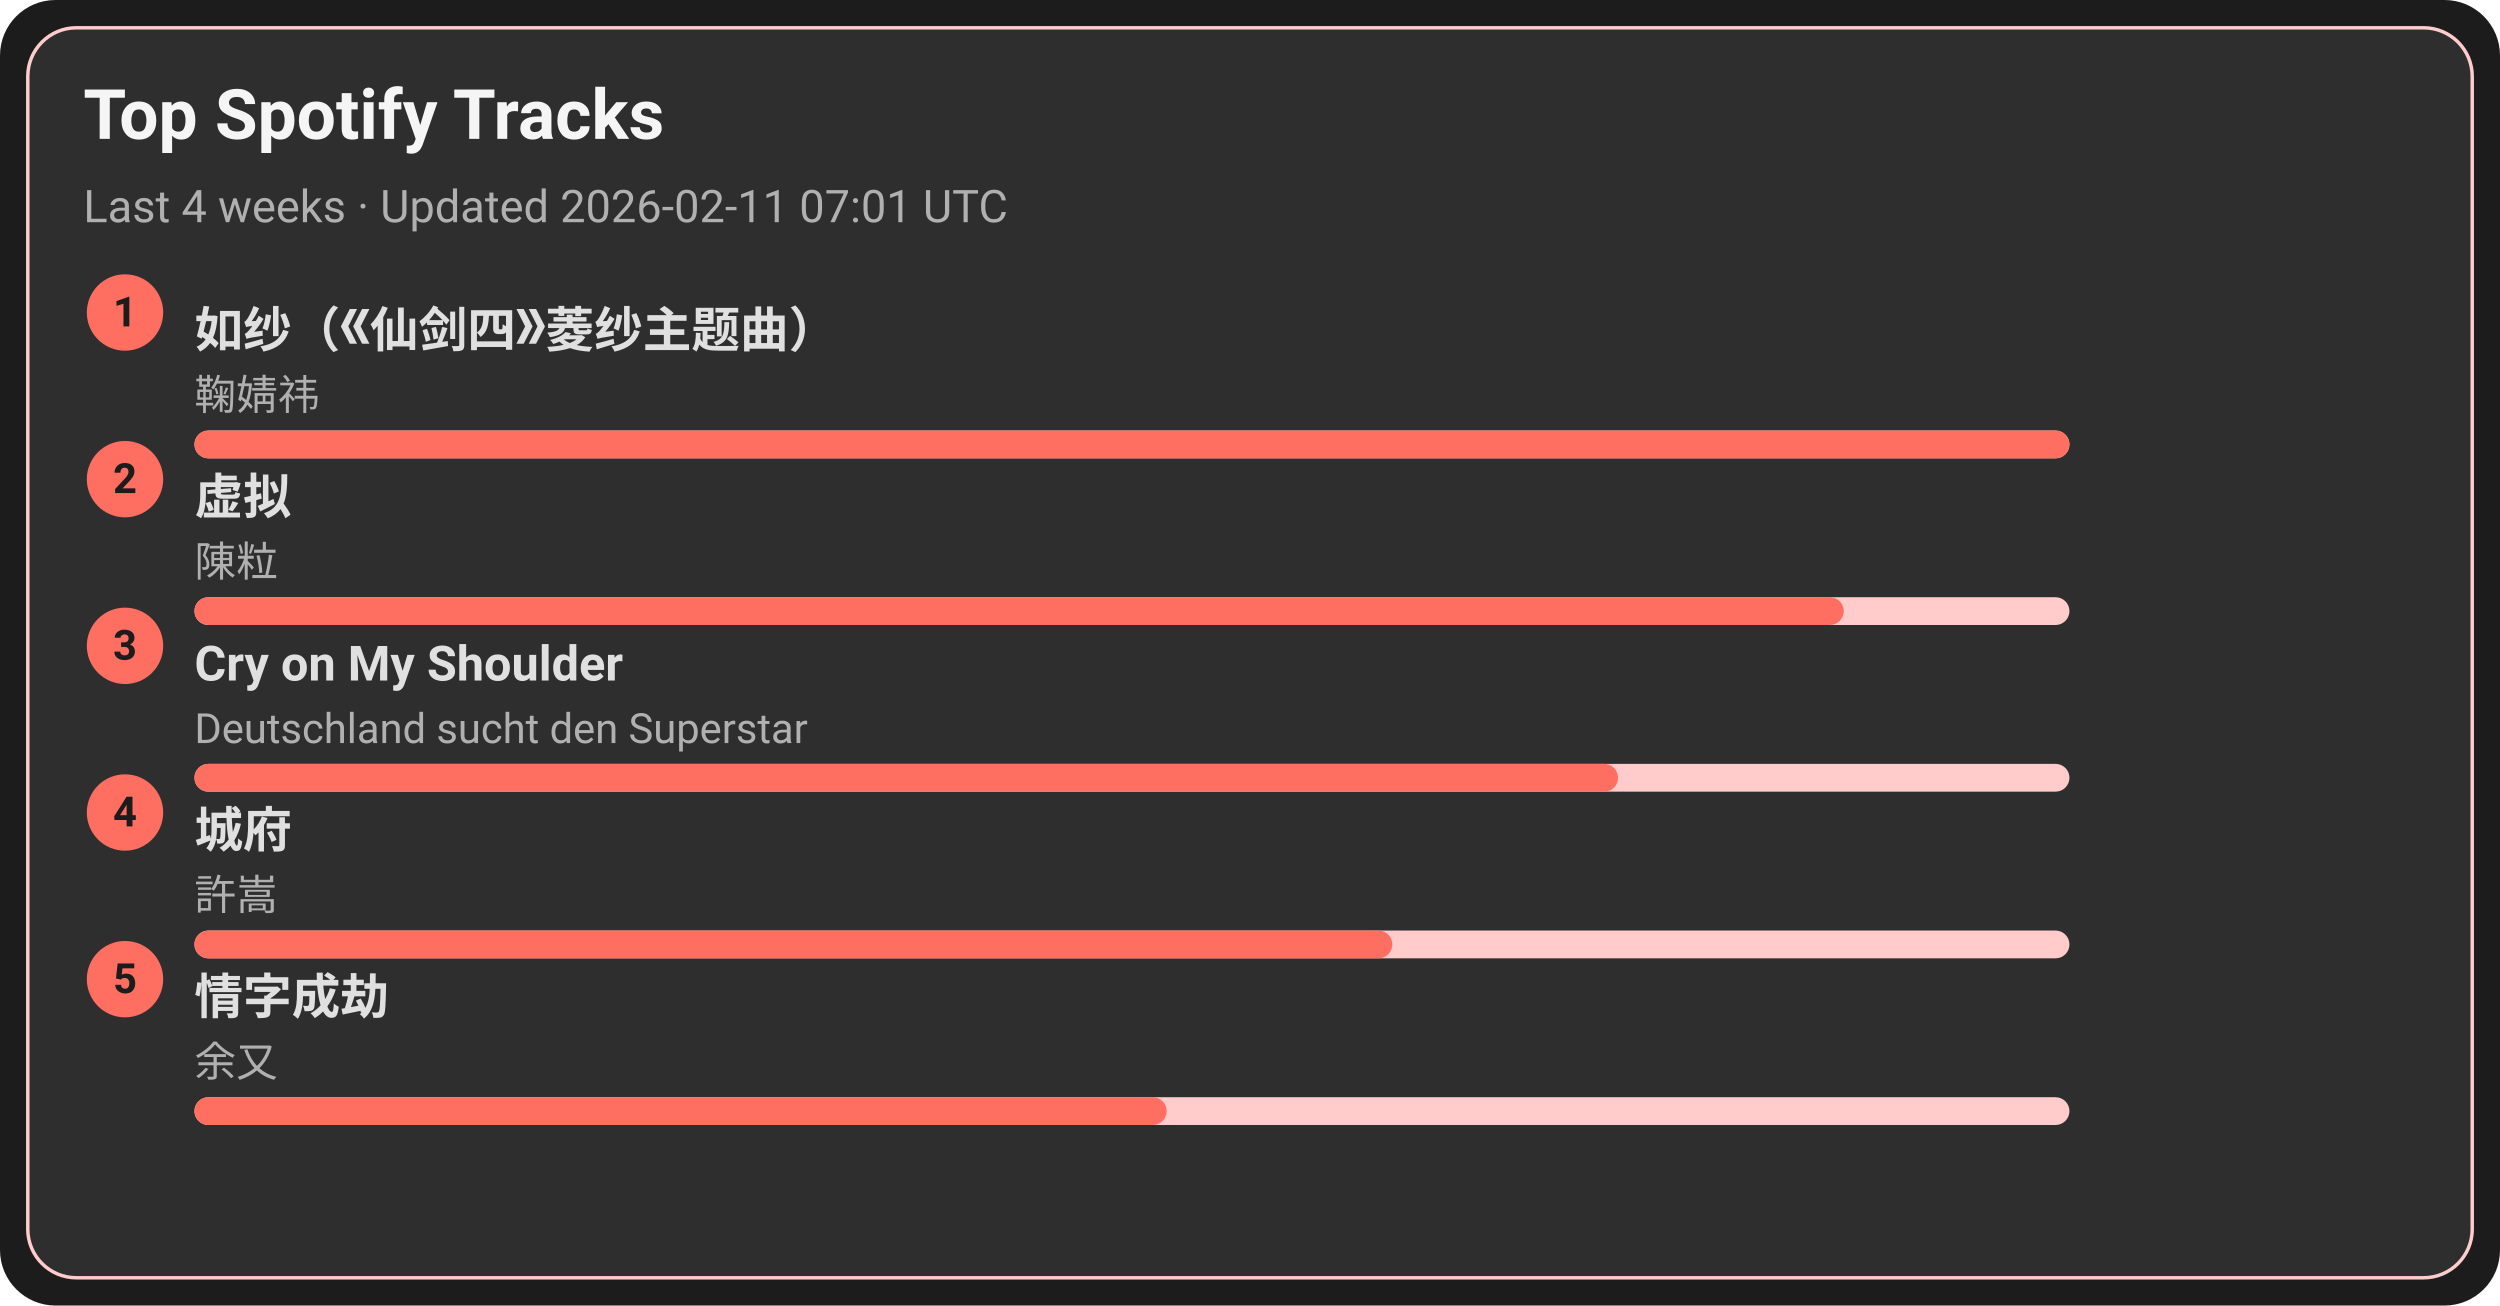
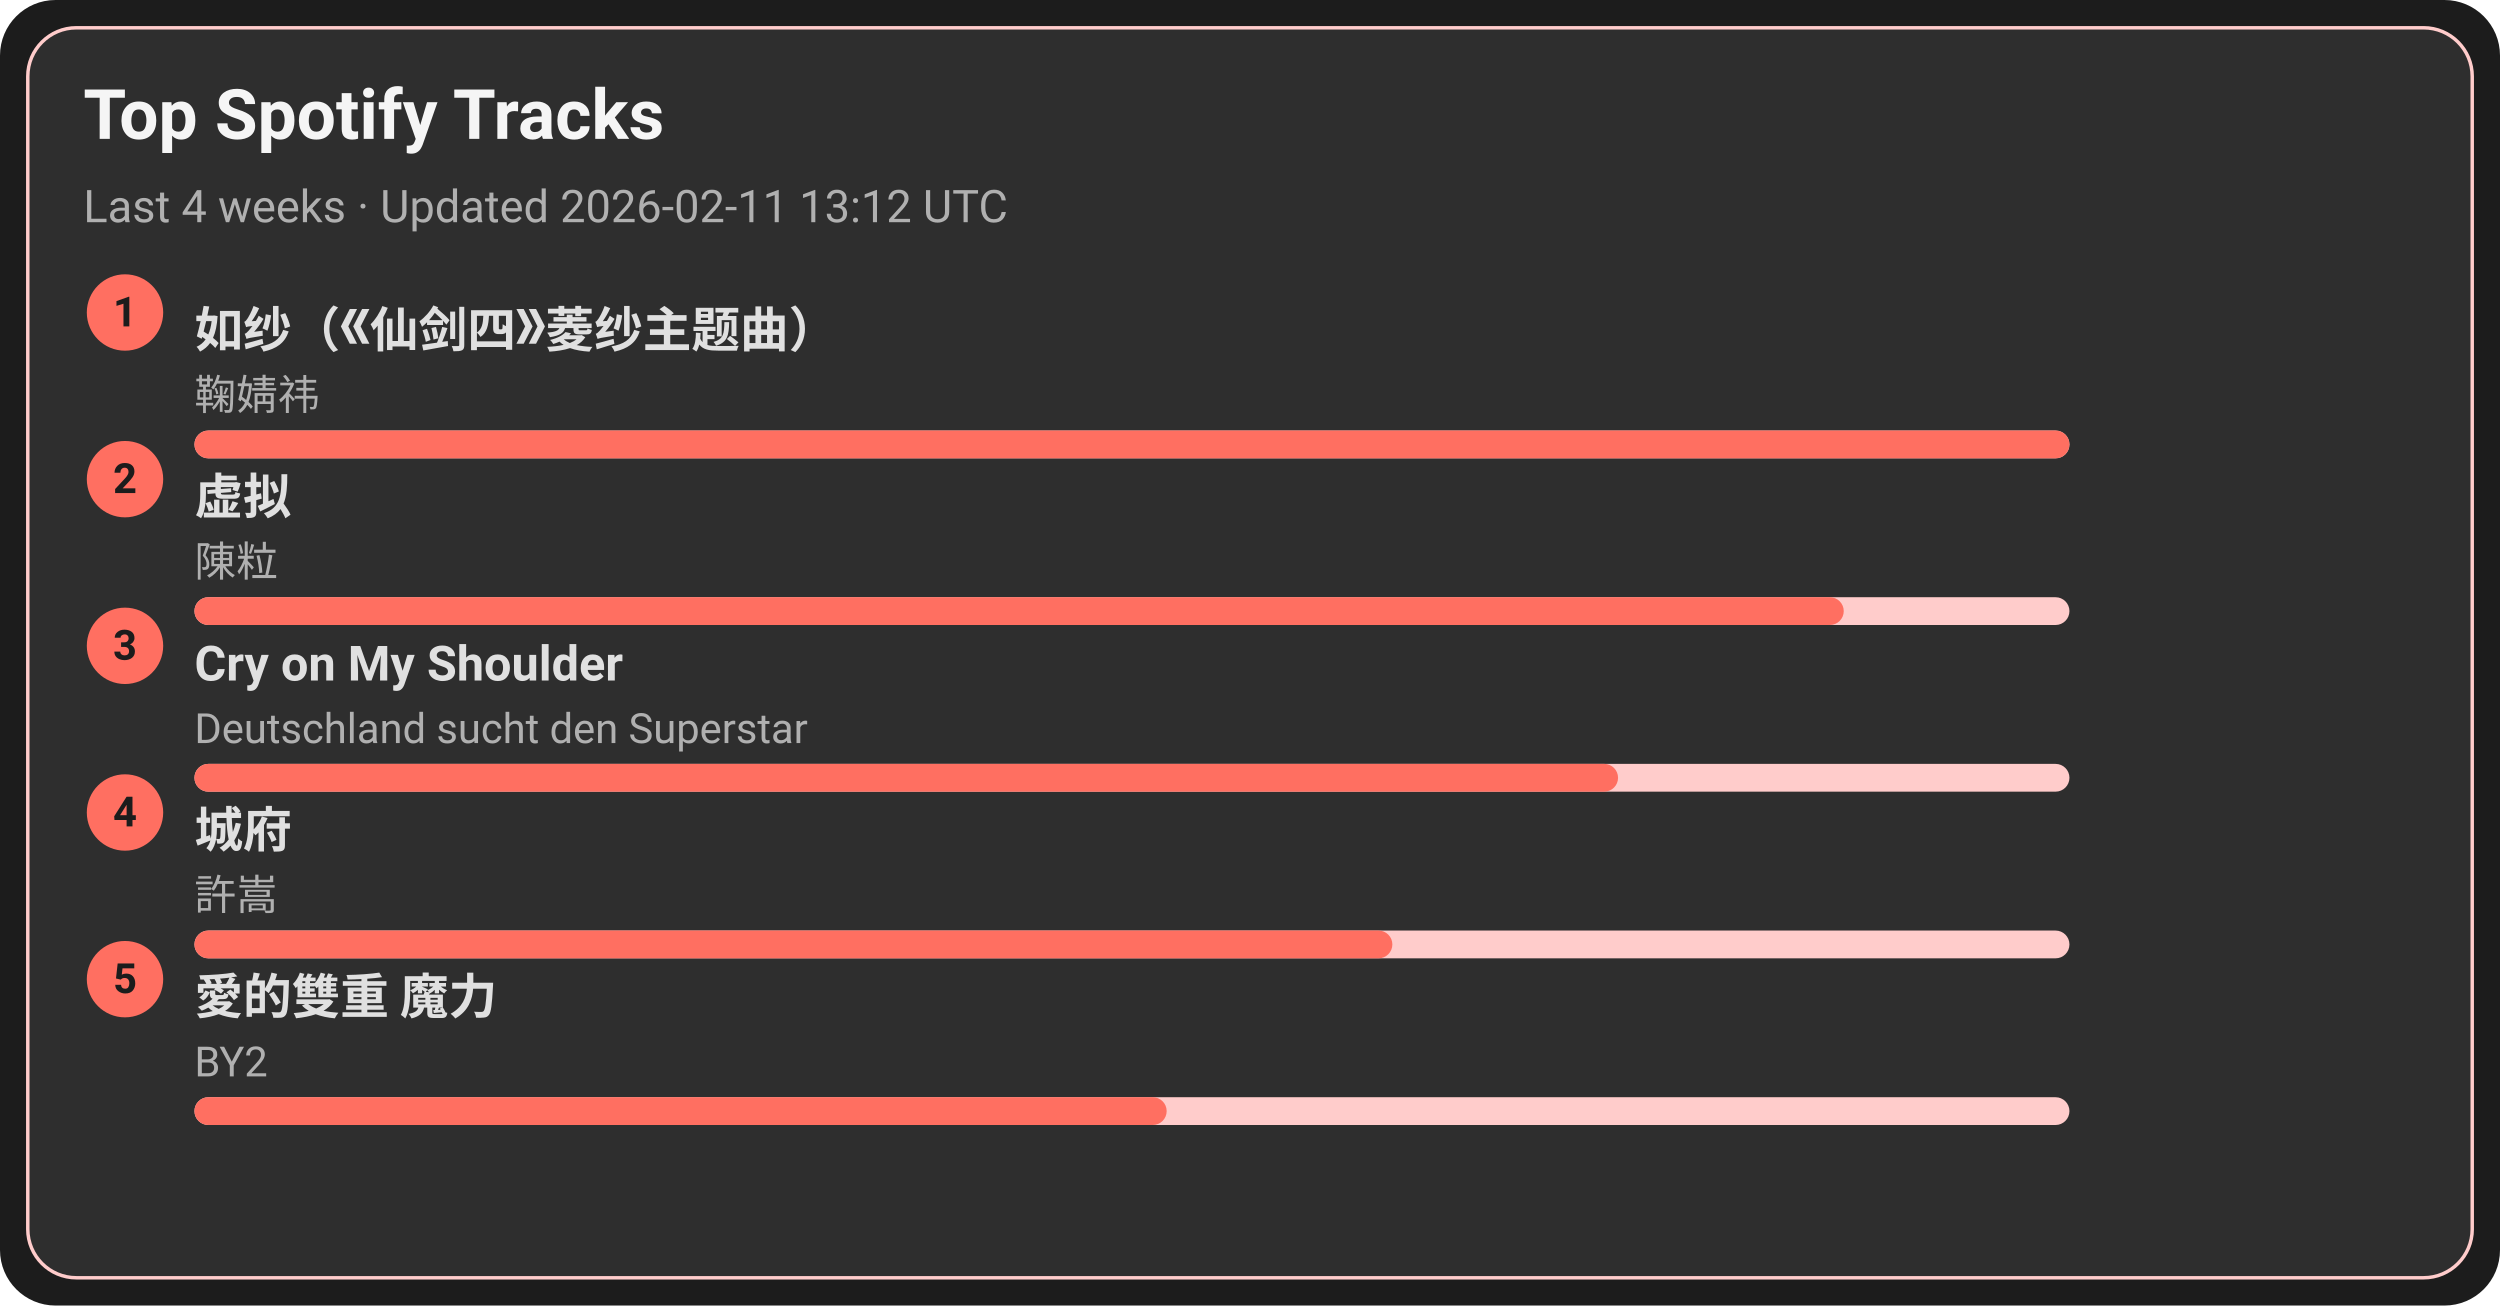
<svg xmlns="http://www.w3.org/2000/svg" width="720" height="376" viewBox="0 0 720 376">
  <style>text{font-family:-apple-system,BlinkMacSystemFont,Segoe UI,Roboto,Ubuntu,Helvetica Neue,Arial,Noto Sans,sans-serif}</style>
  <rect width="720" height="376" rx="16" fill="#1c1c1c" />
  <rect x="8" y="8" width="704" height="360" rx="14" fill="#2e2e2e" stroke="#ffcccb" />
  <text x="24" y="40" font-size="20" fill="#f5f5f5" font-weight="600">Top Spotify Tracks</text>
-   <text x="24" y="64" font-size="13" fill="#b0b0b0">Last 4 weeks · Updated 2026-02-11 07:01 UTC</text>
+   <text x="24" y="64" font-size="13" fill="#b0b0b0">Last 4 weeks · Updated 2026-02-11 13:12 UTC</text>
  <circle cx="36" cy="90" r="11" fill="#ff6f61" />
  <text x="36" y="94" text-anchor="middle" font-size="12" fill="#1c1c1c" font-weight="700">1</text>
  <a href="https://open.spotify.com/track/69FUNgvEVkNbHq43lgvdme" target="_blank" rel="noopener noreferrer">
    <text x="56" y="100" font-size="14" fill="#e0e0e0" font-weight="600">如纱（《仙剑四》菱纱主题曲）</text>
  </a>
  <text x="56" y="118" font-size="12" fill="#b0b0b0">鞠婧祎</text>
  <rect x="56" y="124" width="540" height="8" rx="4" fill="#ffcccb" />
  <rect x="56" y="124" width="540" height="8" rx="4" fill="#ff6f61" />
  <circle cx="36" cy="138" r="11" fill="#ff6f61" />
  <text x="36" y="142" text-anchor="middle" font-size="12" fill="#1c1c1c" font-weight="700">2</text>
  <a href="https://open.spotify.com/track/5l9sg05BhpfsdLfRvjGsAf" target="_blank" rel="noopener noreferrer">
    <text x="56" y="148" font-size="14" fill="#e0e0e0" font-weight="600">虚拟</text>
  </a>
  <text x="56" y="166" font-size="12" fill="#b0b0b0">陳粒</text>
  <rect x="56" y="172" width="540" height="8" rx="4" fill="#ffcccb" />
  <rect x="56" y="172" width="475" height="8" rx="4" fill="#ff6f61" />
  <circle cx="36" cy="186" r="11" fill="#ff6f61" />
  <text x="36" y="190" text-anchor="middle" font-size="12" fill="#1c1c1c" font-weight="700">3</text>
  <a href="https://open.spotify.com/track/6usmG2MoD0C0Lc2pNgCVWV" target="_blank" rel="noopener noreferrer">
    <text x="56" y="196" font-size="14" fill="#e0e0e0" font-weight="600">Cry on My Shoulder</text>
  </a>
  <text x="56" y="214" font-size="12" fill="#b0b0b0">Deutschland sucht den Superstar</text>
  <rect x="56" y="220" width="540" height="8" rx="4" fill="#ffcccb" />
  <rect x="56" y="220" width="410" height="8" rx="4" fill="#ff6f61" />
  <circle cx="36" cy="234" r="11" fill="#ff6f61" />
  <text x="36" y="238" text-anchor="middle" font-size="12" fill="#1c1c1c" font-weight="700">4</text>
  <a href="https://open.spotify.com/track/4AmlSf7hye0QVpnHCcEoEw" target="_blank" rel="noopener noreferrer">
    <text x="56" y="244" font-size="14" fill="#e0e0e0" font-weight="600">城府</text>
  </a>
  <text x="56" y="262" font-size="12" fill="#b0b0b0">許嵩</text>
  <rect x="56" y="268" width="540" height="8" rx="4" fill="#ffcccb" />
  <rect x="56" y="268" width="345" height="8" rx="4" fill="#ff6f61" />
  <circle cx="36" cy="282" r="11" fill="#ff6f61" />
  <text x="36" y="286" text-anchor="middle" font-size="12" fill="#1c1c1c" font-weight="700">5</text>
-   <a href="https://open.spotify.com/track/6PLof7Z5mvbp9im83J4m3m" target="_blank" rel="noopener noreferrer">
-     <text x="56" y="292" font-size="14" fill="#e0e0e0" font-weight="600">情字成劫</text>
+   <a href="https://open.spotify.com/track/0yYmS4k3R0TTdDhvOBxRVp" target="_blank" rel="noopener noreferrer">
+     <text x="56" y="292" font-size="14" fill="#e0e0e0" font-weight="600">愛的雙重 魔力</text>
  </a>
-   <text x="56" y="310" font-size="12" fill="#b0b0b0">余又</text>
+   <text x="56" y="310" font-size="12" fill="#b0b0b0">BY2</text>
  <rect x="56" y="316" width="540" height="8" rx="4" fill="#ffcccb" />
  <rect x="56" y="316" width="280" height="8" rx="4" fill="#ff6f61" />
</svg>
